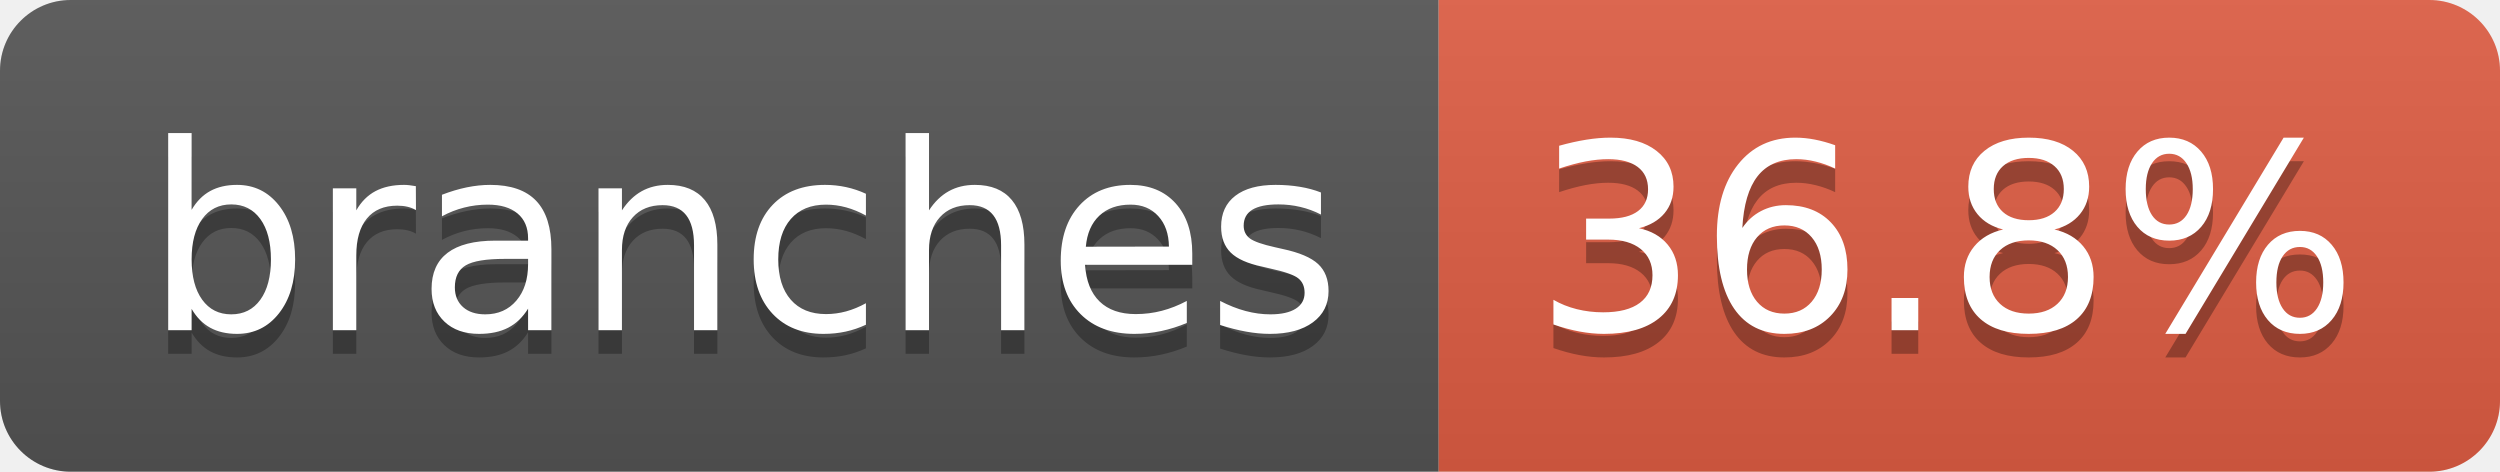
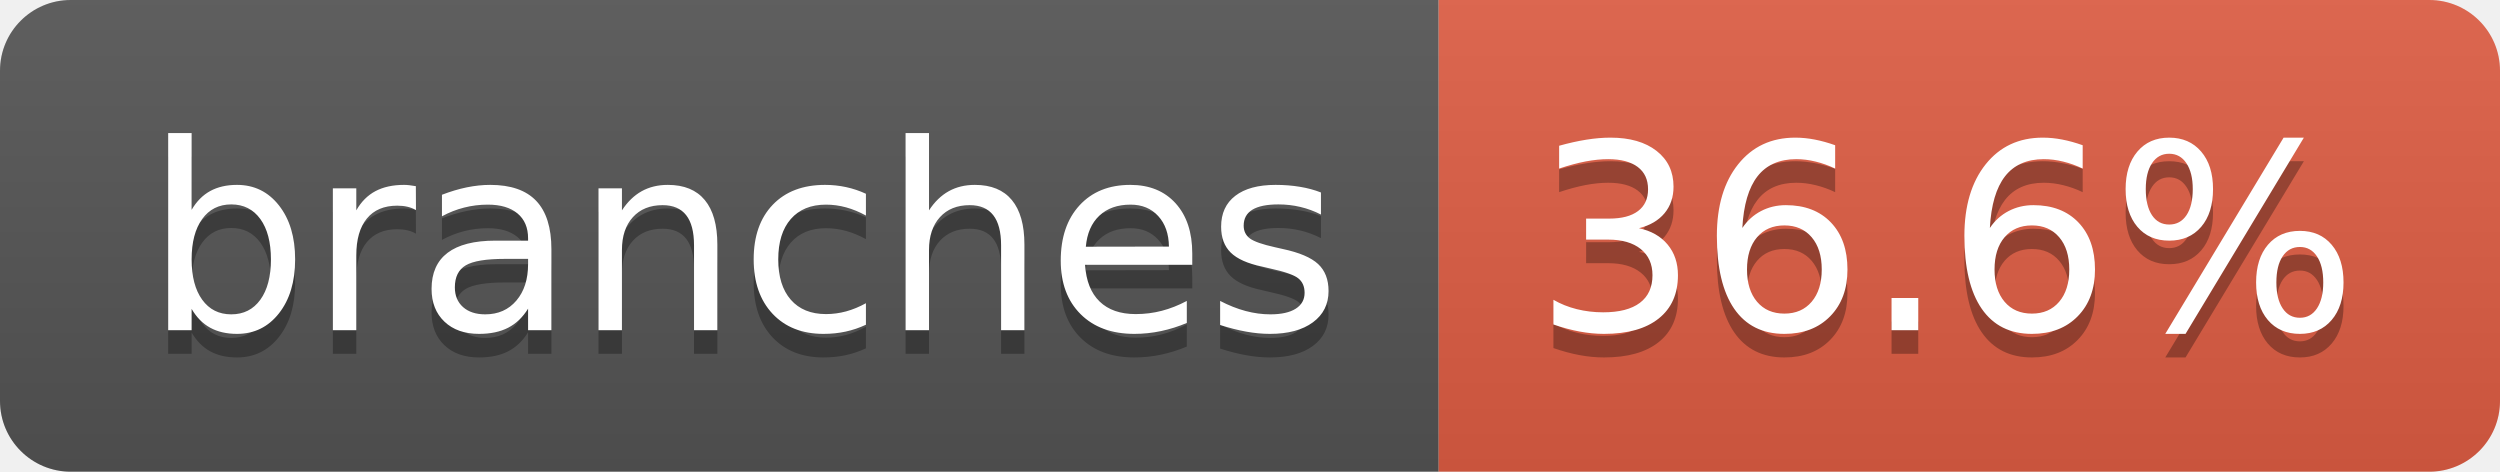
- <svg xmlns="http://www.w3.org/2000/svg" width="106" height="20" role="img" aria-label="branches: 36.8%">
+ <svg xmlns="http://www.w3.org/2000/svg" width="106" height="20" role="img" aria-label="branches: 36.6%">
  <linearGradient id="s" x2="0" y2="100%">
    <stop offset="0" stop-color="#bbb" stop-opacity=".1" />
    <stop offset="1" stop-opacity=".1" />
  </linearGradient>
  <clipPath id="r">
    <rect width="106" height="20" rx="3" fill="#fff" />
  </clipPath>
  <g clip-path="url(#r)">
    <rect width="61" height="20" fill="#555" />
    <rect x="61" width="45" height="20" fill="#e05d44" />
    <rect width="106" height="20" fill="url(#s)" />
  </g>
  <g fill="#fff" text-anchor="middle" font-family="Verdana,Geneva,DejaVu Sans,sans-serif" text-rendering="geometricPrecision" font-size="110">
    <text aria-hidden="true" x="315" y="150" fill="#010101" fill-opacity=".3" transform="scale(.1)" textLength="507">branches</text>
    <text x="315" y="140" transform="scale(.1)" fill="#fff" textLength="507">branches</text>
-     <text aria-hidden="true" x="825" y="150" fill="#010101" fill-opacity=".3" transform="scale(.1)" textLength="350">36.8%</text>
-     <text x="825" y="140" transform="scale(.1)" fill="#fff" textLength="350">36.8%</text>
+     <text aria-hidden="true" x="825" y="150" fill="#010101" fill-opacity=".3" transform="scale(.1)" textLength="350">36.6%</text>
+     <text x="825" y="140" transform="scale(.1)" fill="#fff" textLength="350">36.6%</text>
  </g>
</svg>
